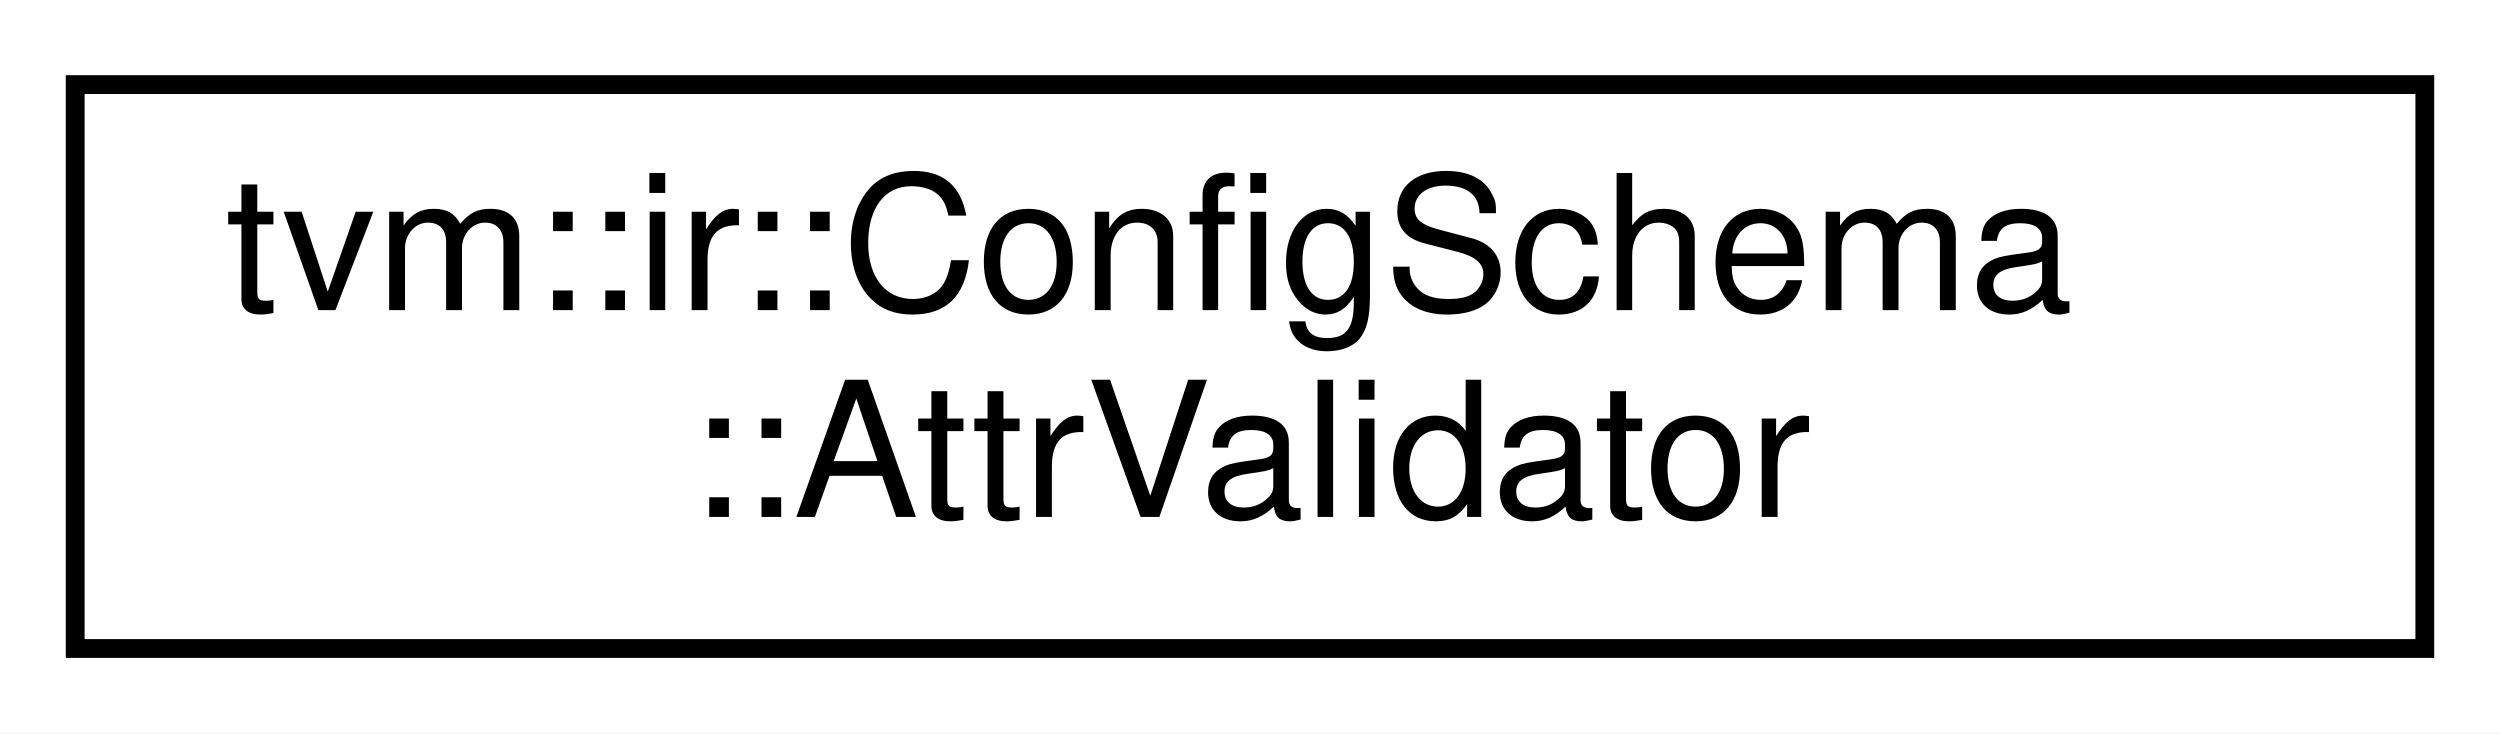
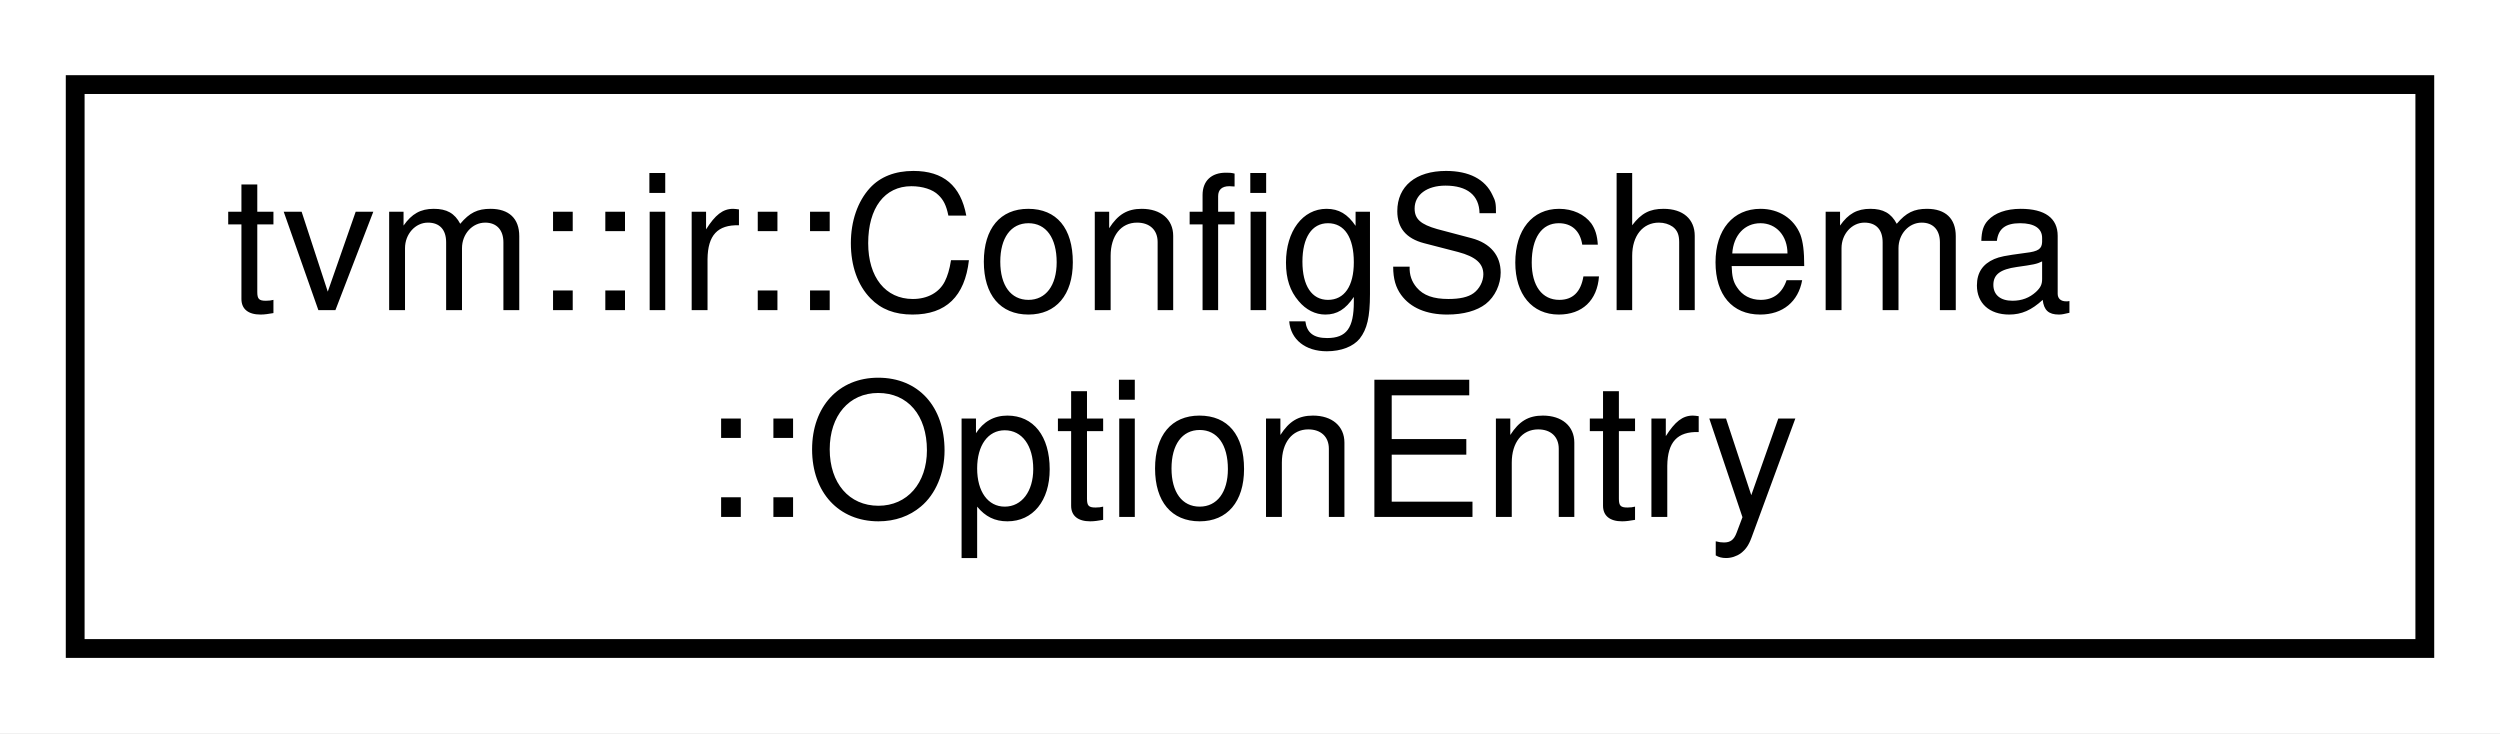
<svg xmlns="http://www.w3.org/2000/svg" xmlns:xlink="http://www.w3.org/1999/xlink" width="133pt" height="39pt" viewBox="0.00 0.00 133.00 39.00">
  <g id="graph0" class="graph" transform="scale(1 1) rotate(0) translate(4 35)">
    <polygon fill="white" stroke="transparent" points="-4,4 -4,-35 129,-35 129,4 -4,4" />
    <g id="node1" class="node">
      <g id="a_node1">
-         <a xlink:href="structtvm_1_1ir_1_1ConfigSchema_1_1AttrValidator.html" target="_top" xlink:title="Trait to set a custom validator for a config option.">
+         <a xlink:href="structtvm_1_1ir_1_1ConfigSchema_1_1OptionEntry.html" target="_top" xlink:title="Schema entry for one declared option.">
          <polygon fill="white" stroke="black" points="0,-0.5 0,-30.5 125,-30.5 125,-0.5 0,-0.5" />
          <text text-anchor="start" x="8" y="-18.5" font-family="Helvetica,sans-Serif" font-size="10.00">tvm::ir::ConfigSchema</text>
-           <text text-anchor="middle" x="62.5" y="-7.5" font-family="Helvetica,sans-Serif" font-size="10.00">::AttrValidator</text>
+           <text text-anchor="middle" x="62.5" y="-7.5" font-family="Helvetica,sans-Serif" font-size="10.00">::OptionEntry</text>
        </a>
      </g>
    </g>
  </g>
</svg>
